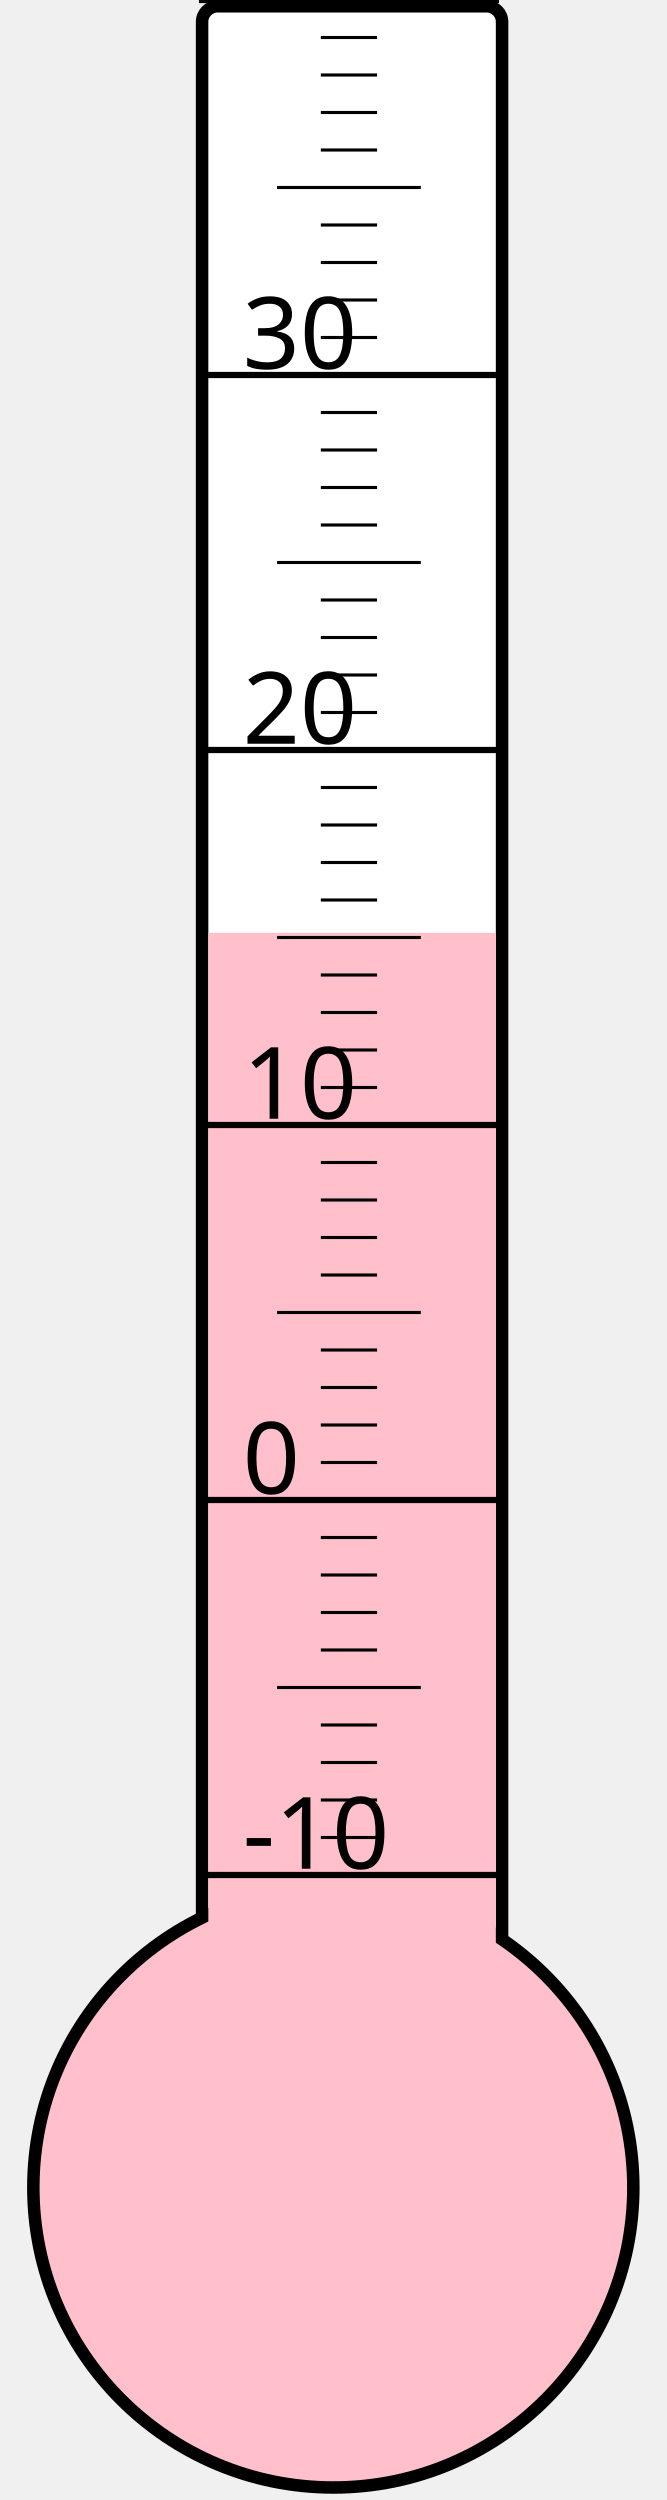
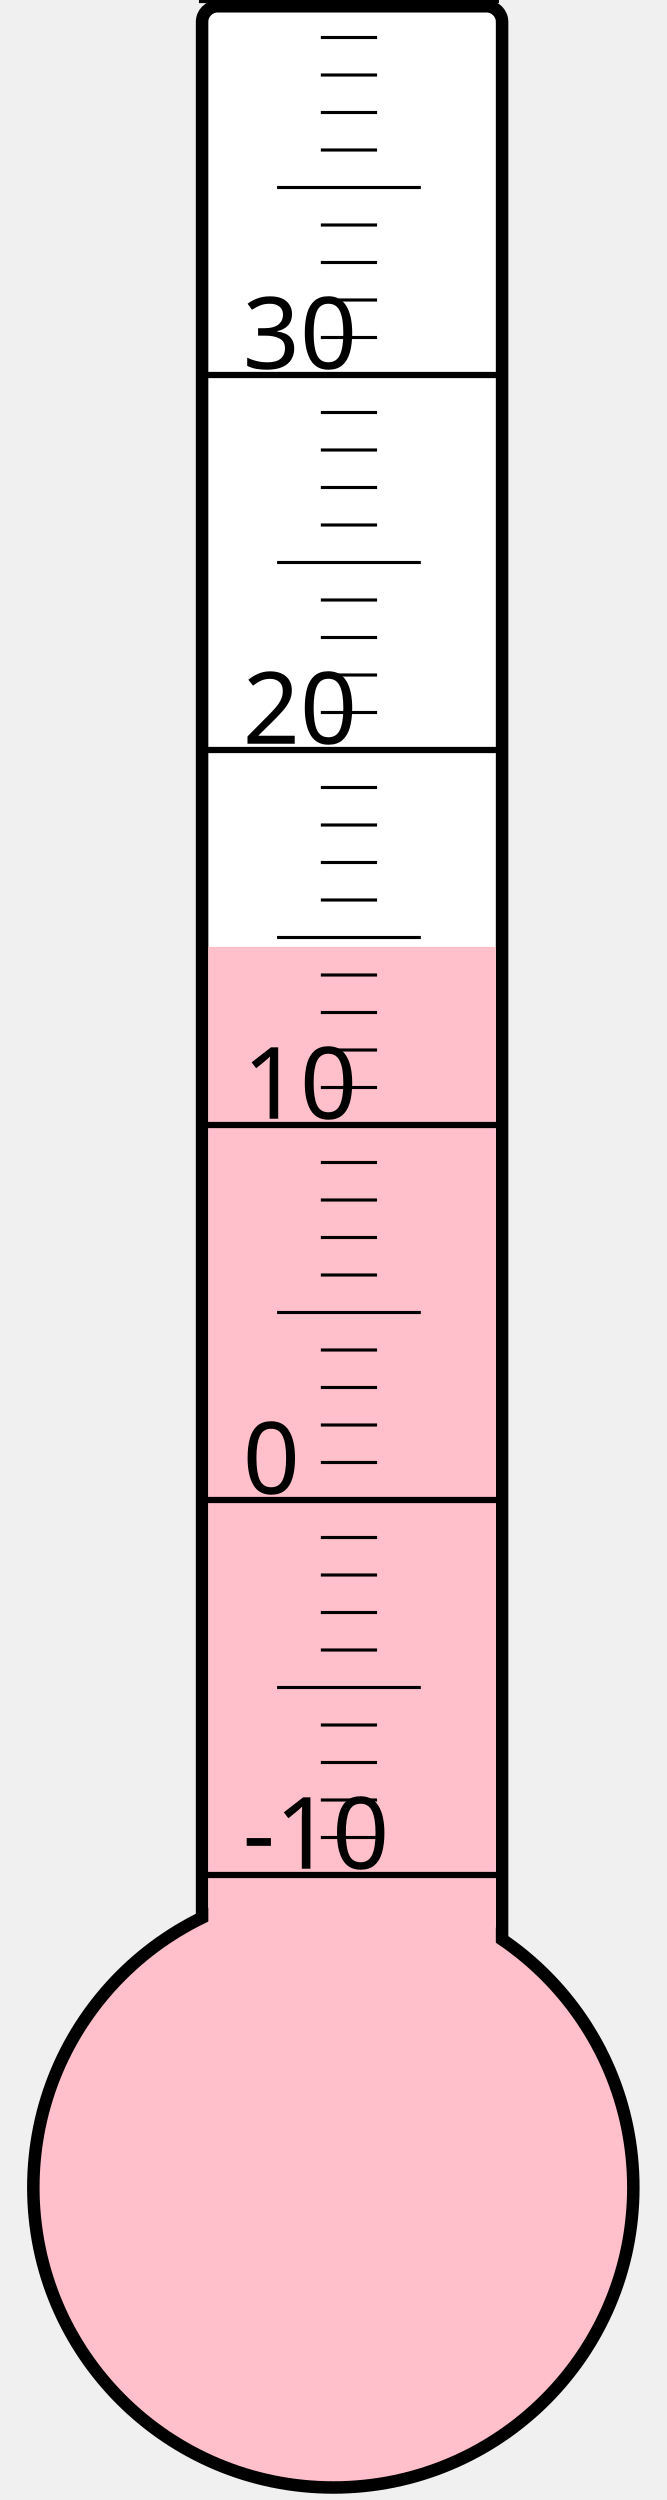
<svg xmlns="http://www.w3.org/2000/svg" width="40px" height="150px" viewBox="0 0 200 800">
  <rect width="200" height="800" x="0" y="0" style="fill: #ffffeb; fill-opacity: 0;" />
  <rect width="96" height="680" x="58" y="2" rx="5" ry="5" style="fill: white; fill-opacity: 1; stroke: black; stroke-width: 4;" />
  <circle cx="100" cy="700" r="96" style="fill: pink; stroke: black; stroke-width: 4;" />
-   <rect width="92" height="401.5" x="60" y="298.5" style="fill: pink; fill-opacity: 1; stroke-width: 0;" />
+   <rect width="92" height="397.0" x="60" y="303.0" style="fill: pink; fill-opacity: 1; stroke-width: 0;" />
  <text x="71" y="598" style="font-family: sans-serif; font-size: 24pt;">-10</text>
  <text x="71" y="478" style="font-family: sans-serif; font-size: 24pt;">0</text>
  <text x="71" y="358" style="font-family: sans-serif; font-size: 24pt;">10</text>
  <text x="71" y="238" style="font-family: sans-serif; font-size: 24pt;">20</text>
  <text x="71" y="118" style="font-family: sans-serif; font-size: 24pt;">30</text>
  <g style="stroke: black;">
    <line x1="57" y1="600" x2="153" y2="600" style="stroke-width: 2;" />
    <line x1="96" y1="588" x2="114" y2="588" style="stroke-width: 1;" />
    <line x1="96" y1="576" x2="114" y2="576" style="stroke-width: 1;" />
    <line x1="96" y1="564" x2="114" y2="564" style="stroke-width: 1;" />
    <line x1="96" y1="552" x2="114" y2="552" style="stroke-width: 1;" />
    <line x1="82" y1="540" x2="128" y2="540" style="stroke-width: 1;" />
    <line x1="96" y1="528" x2="114" y2="528" style="stroke-width: 1;" />
    <line x1="96" y1="516" x2="114" y2="516" style="stroke-width: 1;" />
    <line x1="96" y1="504" x2="114" y2="504" style="stroke-width: 1;" />
    <line x1="96" y1="492" x2="114" y2="492" style="stroke-width: 1;" />
    <line x1="57" y1="480" x2="153" y2="480" style="stroke-width: 2;" />
    <line x1="96" y1="468" x2="114" y2="468" style="stroke-width: 1;" />
    <line x1="96" y1="456" x2="114" y2="456" style="stroke-width: 1;" />
    <line x1="96" y1="444" x2="114" y2="444" style="stroke-width: 1;" />
    <line x1="96" y1="432" x2="114" y2="432" style="stroke-width: 1;" />
    <line x1="82" y1="420" x2="128" y2="420" style="stroke-width: 1;" />
    <line x1="96" y1="408" x2="114" y2="408" style="stroke-width: 1;" />
    <line x1="96" y1="396" x2="114" y2="396" style="stroke-width: 1;" />
    <line x1="96" y1="384" x2="114" y2="384" style="stroke-width: 1;" />
    <line x1="96" y1="372" x2="114" y2="372" style="stroke-width: 1;" />
    <line x1="57" y1="360" x2="153" y2="360" style="stroke-width: 2;" />
    <line x1="96" y1="348" x2="114" y2="348" style="stroke-width: 1;" />
    <line x1="96" y1="336" x2="114" y2="336" style="stroke-width: 1;" />
    <line x1="96" y1="324" x2="114" y2="324" style="stroke-width: 1;" />
    <line x1="96" y1="312" x2="114" y2="312" style="stroke-width: 1;" />
    <line x1="82" y1="300" x2="128" y2="300" style="stroke-width: 1;" />
    <line x1="96" y1="288" x2="114" y2="288" style="stroke-width: 1;" />
    <line x1="96" y1="276" x2="114" y2="276" style="stroke-width: 1;" />
    <line x1="96" y1="264" x2="114" y2="264" style="stroke-width: 1;" />
    <line x1="96" y1="252" x2="114" y2="252" style="stroke-width: 1;" />
    <line x1="57" y1="240" x2="153" y2="240" style="stroke-width: 2;" />
    <line x1="96" y1="228" x2="114" y2="228" style="stroke-width: 1;" />
    <line x1="96" y1="216" x2="114" y2="216" style="stroke-width: 1;" />
    <line x1="96" y1="204" x2="114" y2="204" style="stroke-width: 1;" />
    <line x1="96" y1="192" x2="114" y2="192" style="stroke-width: 1;" />
    <line x1="82" y1="180" x2="128" y2="180" style="stroke-width: 1;" />
    <line x1="96" y1="168" x2="114" y2="168" style="stroke-width: 1;" />
    <line x1="96" y1="156" x2="114" y2="156" style="stroke-width: 1;" />
    <line x1="96" y1="144" x2="114" y2="144" style="stroke-width: 1;" />
    <line x1="96" y1="132" x2="114" y2="132" style="stroke-width: 1;" />
    <line x1="57" y1="120" x2="153" y2="120" style="stroke-width: 2;" />
    <line x1="96" y1="108" x2="114" y2="108" style="stroke-width: 1;" />
    <line x1="96" y1="96" x2="114" y2="96" style="stroke-width: 1;" />
    <line x1="96" y1="84" x2="114" y2="84" style="stroke-width: 1;" />
    <line x1="96" y1="72" x2="114" y2="72" style="stroke-width: 1;" />
    <line x1="82" y1="60" x2="128" y2="60" style="stroke-width: 1;" />
    <line x1="96" y1="48" x2="114" y2="48" style="stroke-width: 1;" />
    <line x1="96" y1="36" x2="114" y2="36" style="stroke-width: 1;" />
    <line x1="96" y1="24" x2="114" y2="24" style="stroke-width: 1;" />
    <line x1="96" y1="12" x2="114" y2="12" style="stroke-width: 1;" />
    <line x1="57" y1="0" x2="153" y2="0" style="stroke-width: 2;" />
  </g>
</svg>
